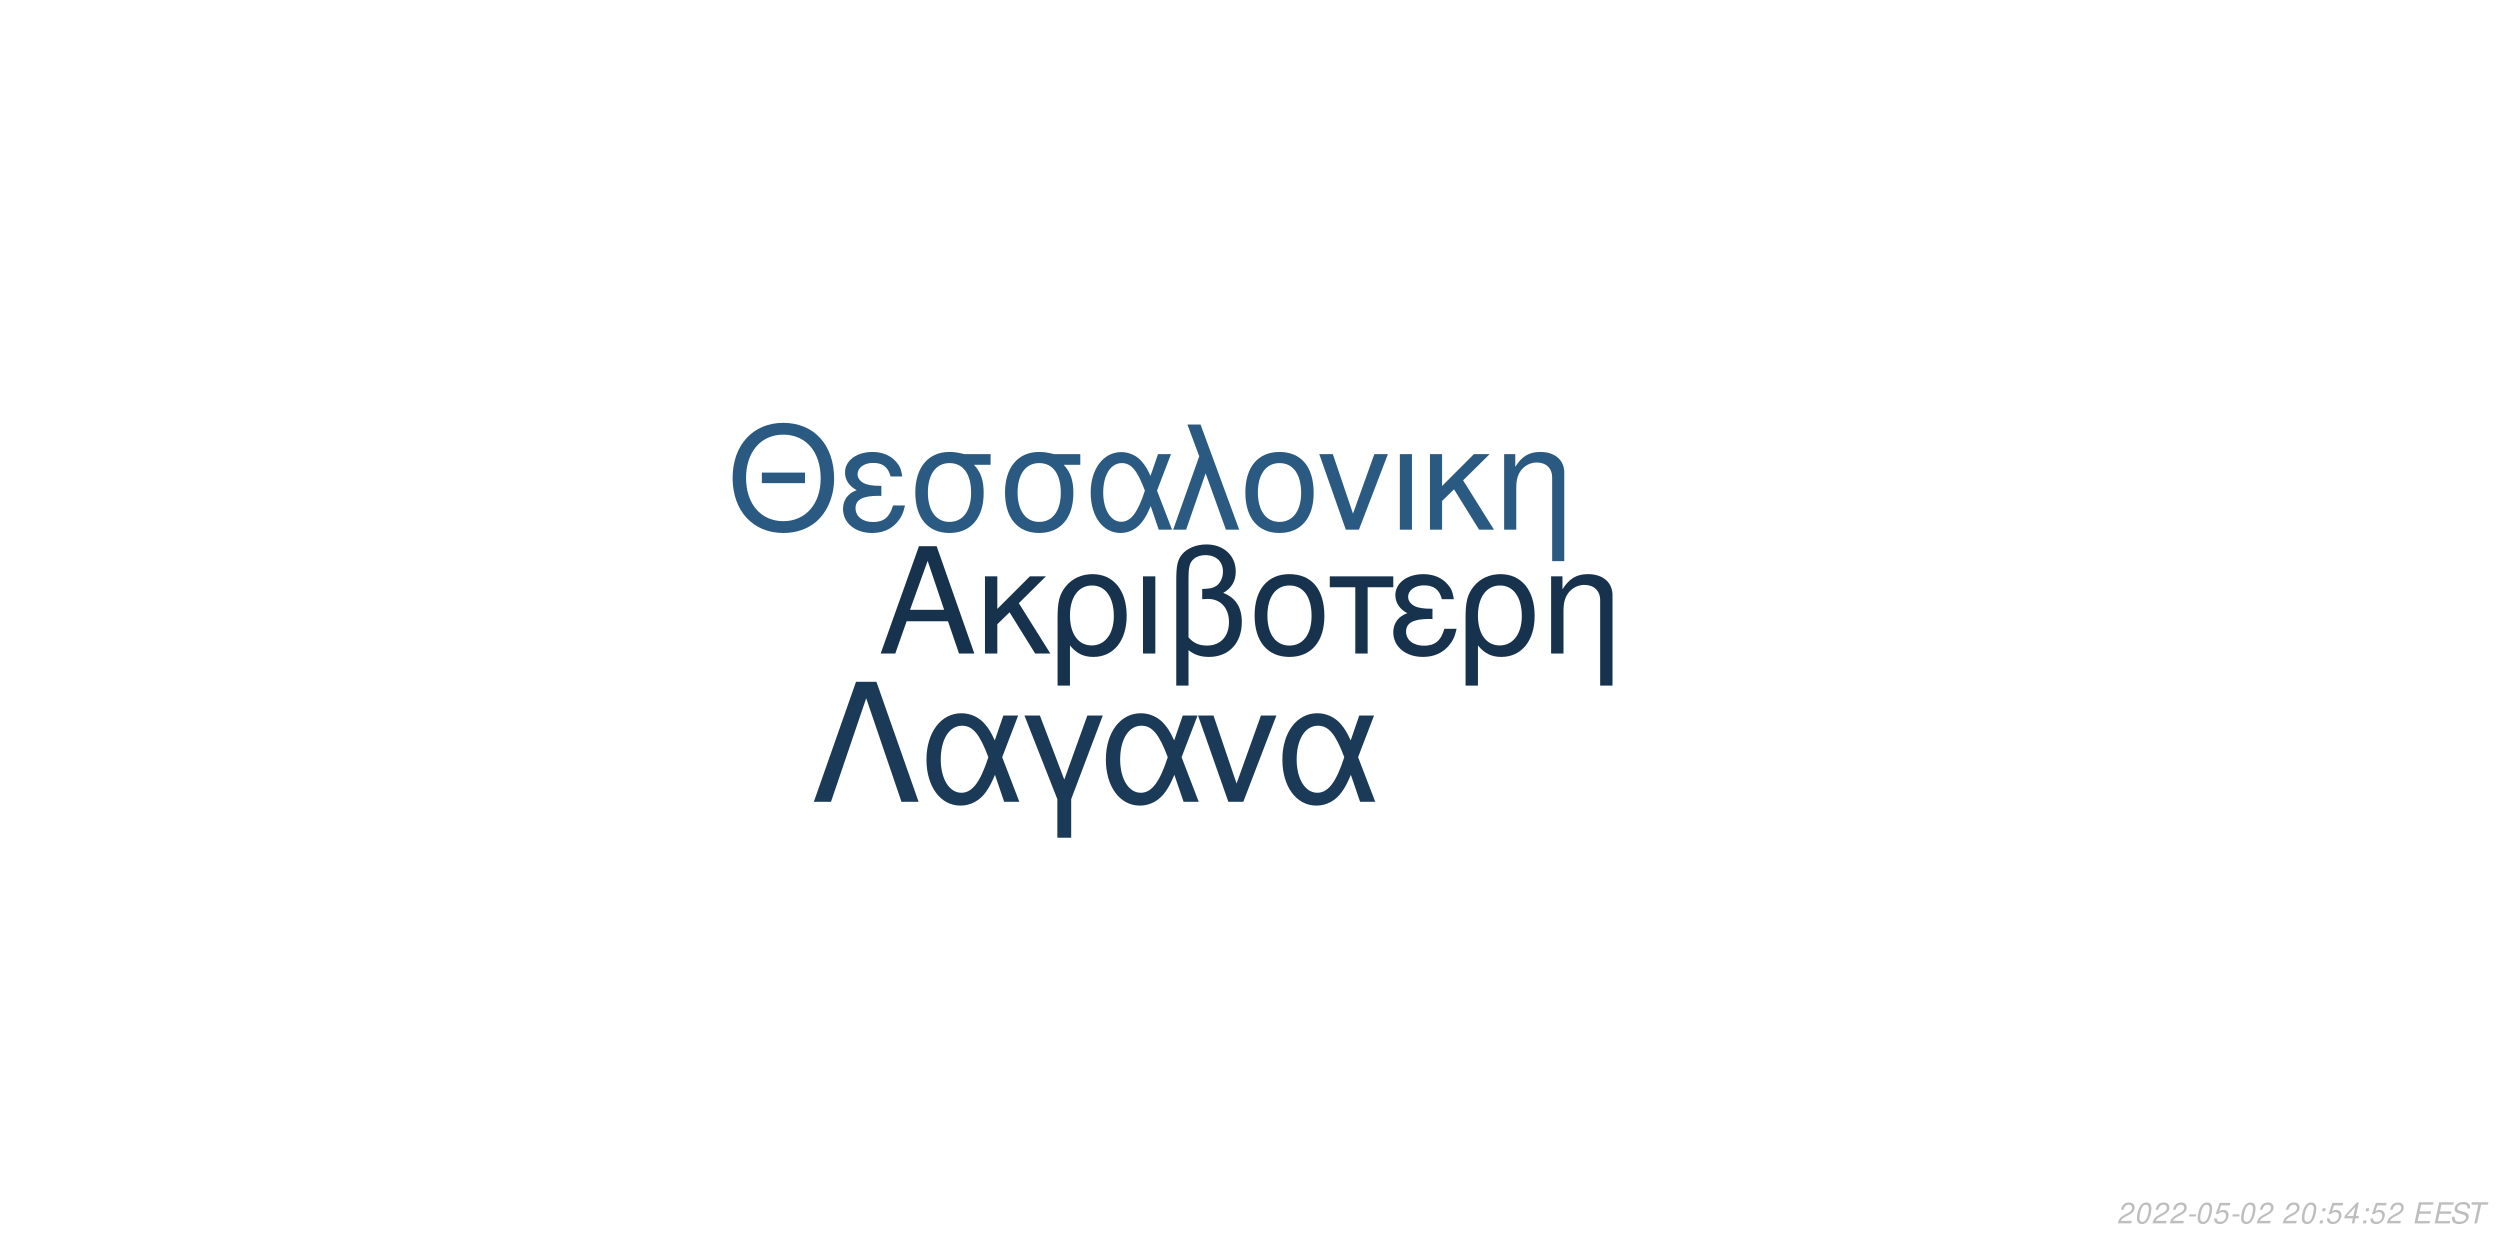
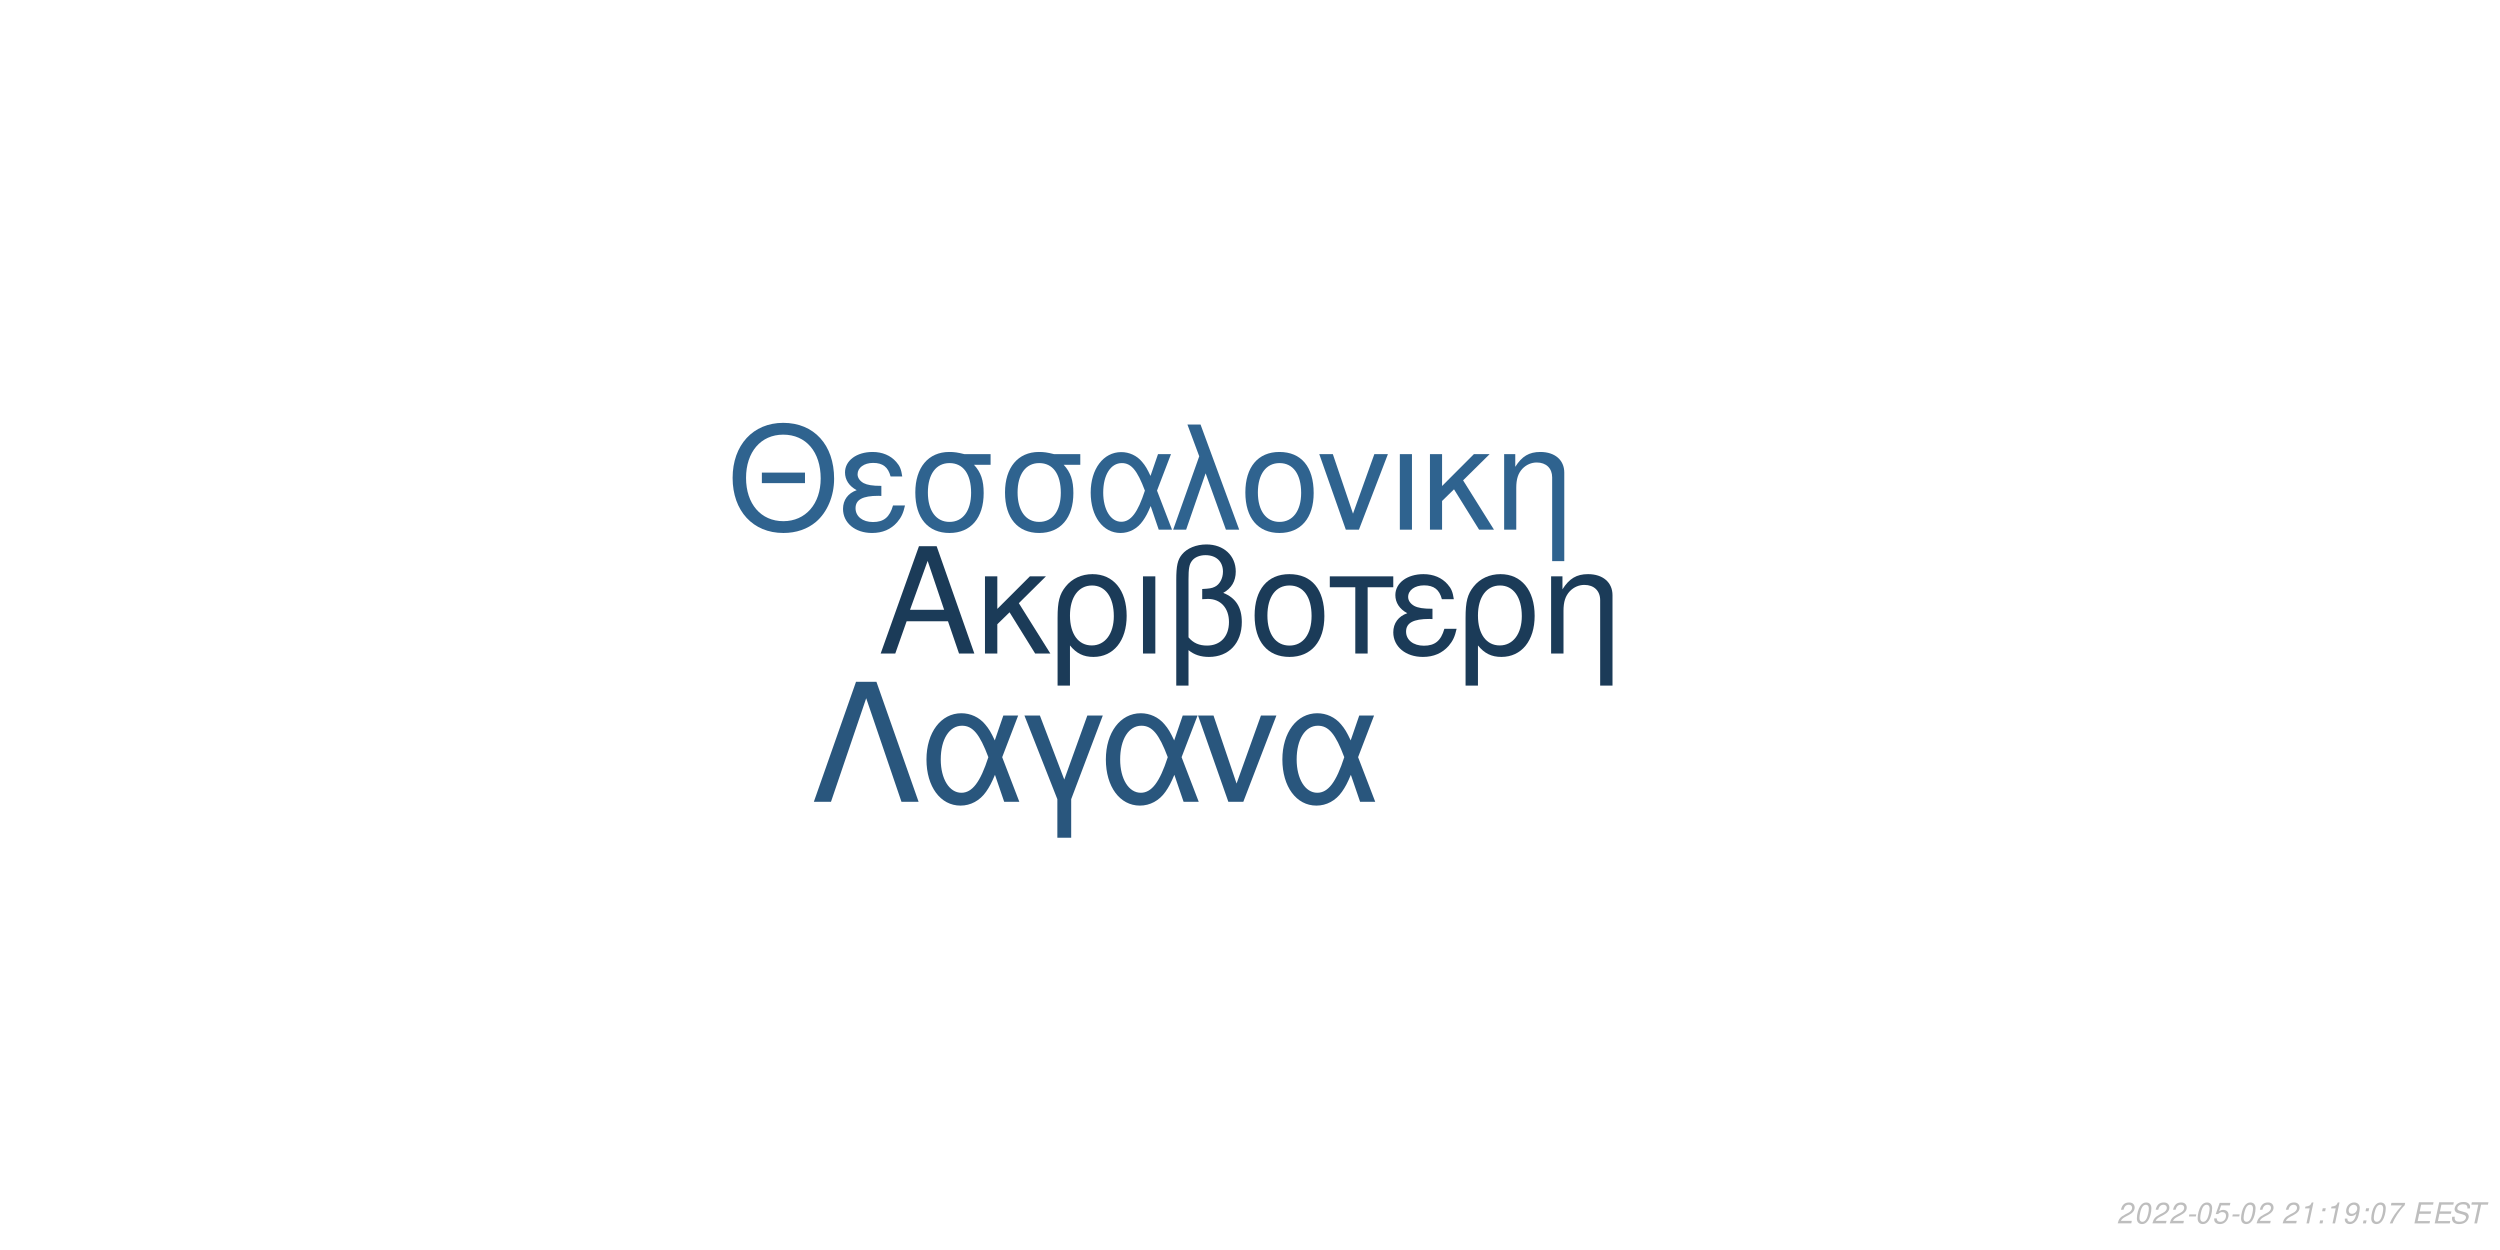
<svg xmlns="http://www.w3.org/2000/svg" xmlns:xlink="http://www.w3.org/1999/xlink" width="864pt" height="432pt" viewBox="0 0 864 432" version="1.1">
  <defs>
    <g>
      <symbol overflow="visible" id="glyph0-0">
        <path style="stroke:none;" d="" />
      </symbol>
      <symbol overflow="visible" id="glyph0-1">
        <path style="stroke:none;" d="M 24.125 -11.141 L 27.938 0 L 33.234 0 L 20.203 -37.094 L 14.094 -37.094 L 0.859 0 L 5.906 0 L 9.828 -11.141 Z M 22.797 -15.109 L 11 -15.109 L 17.094 -32.016 Z M 22.797 -15.109 " />
      </symbol>
      <symbol overflow="visible" id="glyph0-2">
        <path style="stroke:none;" d="M 7.172 -15.422 L 7.172 -26.672 L 2.906 -26.672 L 2.906 0 L 7.172 0 L 7.172 -10.125 L 11.406 -14.25 L 20.25 0 L 25.5 0 L 14.609 -17.406 L 23.969 -26.672 L 18.422 -26.672 Z M 7.172 -15.422 " />
      </symbol>
      <symbol overflow="visible" id="glyph0-3">
        <path style="stroke:none;" d="M 3 11.094 L 7.281 11.094 L 7.281 -2.797 C 9.516 -0.047 11.953 1.172 15.375 1.172 C 22.344 1.172 26.875 -4.422 26.875 -13.031 C 26.875 -21.891 22.297 -27.438 15.062 -27.438 C 11.297 -27.438 7.984 -25.906 5.797 -23.156 C 3.672 -20.516 3 -17.969 3 -12.359 Z M 14.906 -23.516 C 19.547 -23.516 22.438 -19.438 22.438 -12.922 C 22.438 -6.812 19.391 -2.797 14.812 -2.797 C 10.172 -2.797 7.281 -6.766 7.281 -13.125 C 7.281 -19.484 10.234 -23.516 14.906 -23.516 Z M 14.906 -23.516 " />
      </symbol>
      <symbol overflow="visible" id="glyph0-4">
        <path style="stroke:none;" d="M 3.516 0 L 7.781 0 L 7.781 -26.672 L 3.516 -26.672 Z M 3.516 0 " />
      </symbol>
      <symbol overflow="visible" id="glyph0-5">
        <path style="stroke:none;" d="M 4.016 11.094 L 8.25 11.094 L 8.25 -1.172 C 10.172 0.406 12.422 1.172 15.312 1.172 C 22.188 1.172 26.672 -3.609 26.672 -10.891 C 26.672 -15.984 24.578 -19.234 20.25 -20.969 C 23.109 -22.547 24.578 -25.031 24.578 -28.344 C 24.578 -33.844 20.406 -37.703 14.453 -37.703 C 10.938 -37.703 7.734 -36.391 6 -34.25 C 4.484 -32.422 4.016 -30.328 4.016 -25.391 Z M 8.25 -25.656 C 8.25 -29.359 8.5 -30.844 9.469 -32.062 C 10.375 -33.281 12.156 -34 14.094 -34 C 17.812 -34 20.156 -31.812 20.156 -28.297 C 20.156 -25.953 18.984 -23.812 17.297 -23.047 C 16.281 -22.547 15.469 -22.438 12.984 -22.297 L 12.984 -18.781 C 13.734 -18.828 14.344 -18.875 14.969 -18.875 C 19.344 -18.875 22.234 -15.719 22.234 -10.891 C 22.234 -5.906 19.281 -2.75 14.656 -2.75 C 11.953 -2.75 9.922 -3.609 8.25 -5.594 Z M 8.25 -25.656 " />
      </symbol>
      <symbol overflow="visible" id="glyph0-6">
        <path style="stroke:none;" d="M 14.094 -27.438 C 6.562 -27.438 2.094 -22.094 2.094 -13.125 C 2.094 -4.125 6.562 1.172 14.141 1.172 C 21.672 1.172 26.203 -4.172 26.203 -12.922 C 26.203 -22.188 21.828 -27.438 14.094 -27.438 Z M 14.141 -23.516 C 18.938 -23.516 21.781 -19.594 21.781 -12.984 C 21.781 -6.672 18.828 -2.75 14.141 -2.75 C 9.422 -2.75 6.516 -6.672 6.516 -13.125 C 6.516 -19.594 9.422 -23.516 14.141 -23.516 Z M 14.141 -23.516 " />
      </symbol>
      <symbol overflow="visible" id="glyph0-7">
        <path style="stroke:none;" d="M 7.891 0 L 12.156 0 L 12.156 -22.906 L 21.016 -22.906 L 21.016 -26.672 L -0.922 -26.672 L -0.922 -22.906 L 7.891 -22.906 Z M 7.891 0 " />
      </symbol>
      <symbol overflow="visible" id="glyph0-8">
        <path style="stroke:none;" d="M 14.562 -15.469 C 11.344 -15.469 9.562 -15.781 8.297 -16.438 C 6.922 -17.203 6.156 -18.328 6.156 -19.547 C 6.156 -21.891 8.453 -23.562 11.656 -23.562 C 15.062 -23.562 16.953 -22.094 17.812 -18.781 L 21.938 -18.781 C 21.578 -21.266 21.062 -22.5 19.797 -23.922 C 17.812 -26.203 14.906 -27.438 11.453 -27.438 C 5.797 -27.438 1.734 -24.375 1.734 -20.203 C 1.734 -17.609 3.156 -15.375 5.859 -13.938 C 2.797 -12.875 1.016 -10.484 1.016 -7.328 C 1.016 -2.391 5.297 1.172 11.25 1.172 C 14.969 1.172 17.906 -0.109 20.156 -2.641 C 21.578 -4.328 22.297 -5.797 22.906 -8.547 L 18.672 -8.547 C 17.5 -4.422 15.422 -2.703 11.609 -2.703 C 7.938 -2.703 5.438 -4.688 5.438 -7.578 C 5.438 -10.578 7.938 -11.953 13.484 -11.953 C 13.641 -11.953 14.094 -11.953 14.562 -11.906 Z M 14.562 -15.469 " />
      </symbol>
      <symbol overflow="visible" id="glyph0-9">
        <path style="stroke:none;" d="M 3.562 -26.672 L 3.562 0 L 7.844 0 L 7.844 -14.703 C 7.844 -17.906 8.5 -19.891 10.031 -21.531 C 11.406 -22.953 13.188 -23.719 15.062 -23.719 C 18.375 -23.719 20.516 -21.672 20.516 -18.469 L 20.516 11.094 L 24.781 11.094 L 24.781 -20.156 C 24.781 -24.578 21.469 -27.438 16.328 -27.438 C 12.359 -27.438 9.828 -25.906 7.484 -22.188 L 7.484 -26.672 Z M 3.562 -26.672 " />
      </symbol>
      <symbol overflow="visible" id="glyph1-0">
        <path style="stroke:none;" d="" />
      </symbol>
      <symbol overflow="visible" id="glyph1-1">
        <path style="stroke:none;" d="M 26.859 -19.734 L 11.953 -19.734 L 11.953 -16.094 L 26.859 -16.094 Z M 19.328 -36.922 C 8.922 -36.922 1.844 -29.25 1.844 -17.891 C 1.844 -6.484 8.875 1.141 19.391 1.141 C 23.812 1.141 27.703 -0.203 30.641 -2.688 C 34.578 -6.031 36.922 -11.656 36.922 -17.594 C 36.922 -29.297 30 -36.922 19.328 -36.922 Z M 19.328 -32.844 C 27.203 -32.844 32.281 -26.906 32.281 -17.688 C 32.281 -8.922 27.062 -2.938 19.391 -2.938 C 11.609 -2.938 6.484 -8.922 6.484 -17.891 C 6.484 -26.859 11.609 -32.844 19.328 -32.844 Z M 19.328 -32.844 " />
      </symbol>
      <symbol overflow="visible" id="glyph1-2">
        <path style="stroke:none;" d="M 14.25 -15.141 C 11.109 -15.141 9.375 -15.453 8.125 -16.094 C 6.781 -16.844 6.031 -17.938 6.031 -19.141 C 6.031 -21.422 8.266 -23.078 11.406 -23.078 C 14.75 -23.078 16.594 -21.625 17.438 -18.391 L 21.469 -18.391 C 21.125 -20.828 20.625 -22.031 19.391 -23.422 C 17.438 -25.656 14.594 -26.859 11.219 -26.859 C 5.688 -26.859 1.688 -23.875 1.688 -19.781 C 1.688 -17.234 3.094 -15.047 5.734 -13.656 C 2.734 -12.609 1 -10.266 1 -7.172 C 1 -2.344 5.188 1.141 11.016 1.141 C 14.656 1.141 17.547 -0.094 19.734 -2.594 C 21.125 -4.234 21.828 -5.688 22.422 -8.375 L 18.281 -8.375 C 17.141 -4.328 15.094 -2.641 11.359 -2.641 C 7.766 -2.641 5.328 -4.578 5.328 -7.422 C 5.328 -10.359 7.766 -11.703 13.203 -11.703 C 13.359 -11.703 13.797 -11.703 14.25 -11.656 Z M 14.25 -15.141 " />
      </symbol>
      <symbol overflow="visible" id="glyph1-3">
        <path style="stroke:none;" d="M 29 -26.109 L 19.938 -26.109 C 17.594 -26.703 16.438 -26.859 14.703 -26.859 C 7.469 -26.859 2.984 -21.469 2.984 -12.859 C 2.984 -4.031 7.375 1.141 14.797 1.141 C 22.172 1.141 26.609 -4.078 26.609 -12.656 C 26.609 -17.047 25.656 -19.828 23.266 -22.422 L 29 -22.422 Z M 14.797 -23.016 C 19.531 -23.016 22.266 -19.234 22.266 -12.75 C 22.266 -6.531 19.438 -2.688 14.797 -2.688 C 10.172 -2.688 7.328 -6.531 7.328 -12.859 C 7.328 -19.188 10.172 -23.016 14.797 -23.016 Z M 14.797 -23.016 " />
      </symbol>
      <symbol overflow="visible" id="glyph1-4">
        <path style="stroke:none;" d="M 29.344 -26.109 L 24.859 -26.109 L 22.266 -18.578 C 21.125 -21.031 20.484 -22.125 19.328 -23.469 C 17.547 -25.609 14.906 -26.812 12.156 -26.812 C 5.984 -26.812 1.594 -20.984 1.594 -12.812 C 1.594 -4.578 5.828 1.141 11.906 1.141 C 14.953 1.141 17.734 -0.344 19.625 -3.047 C 20.672 -4.531 21.281 -5.688 22.328 -8.172 L 25.109 0 L 29.703 0 L 24.516 -13.5 Z M 20.328 -13.5 C 17.891 -5.922 15.453 -2.734 12.156 -2.734 C 8.516 -2.734 5.922 -6.922 5.922 -12.812 C 5.922 -18.938 8.516 -23.016 12.359 -23.016 C 15.594 -23.016 17.688 -20.531 20.328 -13.5 Z M 20.328 -13.5 " />
      </symbol>
      <symbol overflow="visible" id="glyph1-5">
        <path style="stroke:none;" d="M 1.094 0 L 5.578 0 L 12.312 -19.484 L 19.328 0 L 23.922 0 L 10.562 -36.328 L 6.031 -36.328 L 10.109 -25.359 Z M 1.094 0 " />
      </symbol>
      <symbol overflow="visible" id="glyph1-6">
        <path style="stroke:none;" d="M 13.797 -26.859 C 6.422 -26.859 2.047 -21.625 2.047 -12.859 C 2.047 -4.031 6.422 1.141 13.859 1.141 C 21.234 1.141 25.656 -4.078 25.656 -12.656 C 25.656 -21.719 21.375 -26.859 13.797 -26.859 Z M 13.859 -23.016 C 18.531 -23.016 21.328 -19.188 21.328 -12.703 C 21.328 -6.531 18.438 -2.688 13.859 -2.688 C 9.219 -2.688 6.375 -6.531 6.375 -12.859 C 6.375 -19.188 9.219 -23.016 13.859 -23.016 Z M 13.859 -23.016 " />
      </symbol>
      <symbol overflow="visible" id="glyph1-7">
        <path style="stroke:none;" d="M 14.297 0 L 24.312 -26.109 L 19.625 -26.109 L 12.25 -5.531 L 5.281 -26.109 L 0.594 -26.109 L 9.766 0 Z M 14.297 0 " />
      </symbol>
      <symbol overflow="visible" id="glyph1-8">
        <path style="stroke:none;" d="M 3.438 0 L 7.625 0 L 7.625 -26.109 L 3.438 -26.109 Z M 3.438 0 " />
      </symbol>
      <symbol overflow="visible" id="glyph1-9">
        <path style="stroke:none;" d="M 7.031 -15.094 L 7.031 -26.109 L 2.844 -26.109 L 2.844 0 L 7.031 0 L 7.031 -9.922 L 11.156 -13.953 L 19.828 0 L 24.969 0 L 14.297 -17.047 L 23.469 -26.109 L 18.031 -26.109 Z M 7.031 -15.094 " />
      </symbol>
      <symbol overflow="visible" id="glyph1-10">
        <path style="stroke:none;" d="M 3.484 -26.109 L 3.484 0 L 7.672 0 L 7.672 -14.406 C 7.672 -17.547 8.328 -19.484 9.812 -21.078 C 11.156 -22.469 12.906 -23.219 14.75 -23.219 C 17.984 -23.219 20.078 -21.234 20.078 -18.094 L 20.078 10.859 L 24.266 10.859 L 24.266 -19.734 C 24.266 -24.062 21.031 -26.859 16 -26.859 C 12.109 -26.859 9.609 -25.359 7.328 -21.719 L 7.328 -26.109 Z M 3.484 -26.109 " />
      </symbol>
      <symbol overflow="visible" id="glyph2-0">
        <path style="stroke:none;" d="" />
      </symbol>
      <symbol overflow="visible" id="glyph2-1">
        <path style="stroke:none;" d="M 22.531 -41.484 L 15.484 -41.484 L 0.906 0 L 6.828 0 L 19 -35.797 L 31.188 0 L 37.109 0 Z M 22.531 -41.484 " />
      </symbol>
      <symbol overflow="visible" id="glyph2-2">
        <path style="stroke:none;" d="M 33.516 -29.812 L 28.391 -29.812 L 25.438 -21.219 C 24.125 -24.016 23.391 -25.266 22.078 -26.797 C 20.031 -29.25 17.016 -30.609 13.891 -30.609 C 6.828 -30.609 1.828 -23.953 1.828 -14.625 C 1.828 -5.234 6.656 1.312 13.594 1.312 C 17.078 1.312 20.266 -0.391 22.422 -3.469 C 23.609 -5.172 24.297 -6.484 25.5 -9.328 L 28.688 0 L 33.922 0 L 28 -15.422 Z M 23.219 -15.422 C 20.422 -6.766 17.641 -3.125 13.891 -3.125 C 9.734 -3.125 6.766 -7.906 6.766 -14.625 C 6.766 -21.625 9.734 -26.297 14.109 -26.297 C 17.812 -26.297 20.203 -23.453 23.219 -15.422 Z M 23.219 -15.422 " />
      </symbol>
      <symbol overflow="visible" id="glyph2-3">
        <path style="stroke:none;" d="M 12.062 12.406 L 16.844 12.406 L 16.844 -0.906 L 27.766 -29.812 L 22.422 -29.812 L 14.453 -7.688 L 6.031 -29.812 L 0.688 -29.812 L 12.062 -0.906 Z M 12.062 12.406 " />
      </symbol>
      <symbol overflow="visible" id="glyph2-4">
        <path style="stroke:none;" d="M 16.328 0 L 27.766 -29.812 L 22.422 -29.812 L 14 -6.312 L 6.031 -29.812 L 0.688 -29.812 L 11.156 0 Z M 16.328 0 " />
      </symbol>
      <symbol overflow="visible" id="glyph3-0">
        <path style="stroke:none;" d="" />
      </symbol>
      <symbol overflow="visible" id="glyph3-1">
        <path style="stroke:none;" d="M 5.234 -0.875 L 1.469 -0.875 C 1.641 -1.375 2.203 -1.891 3.109 -2.344 L 4.234 -2.938 C 5.562 -3.625 6.219 -4.469 6.219 -5.484 C 6.219 -5.938 6.062 -6.359 5.797 -6.656 C 5.469 -7.047 4.984 -7.234 4.312 -7.234 C 2.766 -7.234 1.891 -6.453 1.484 -4.734 L 2.375 -4.734 C 2.484 -5.188 2.609 -5.484 2.797 -5.75 C 3.094 -6.203 3.609 -6.453 4.188 -6.453 C 4.891 -6.453 5.344 -6.031 5.344 -5.375 C 5.344 -4.703 4.859 -4.094 4.016 -3.656 L 2.984 -3.125 C 1.234 -2.188 0.797 -1.656 0.344 -0.016 L 5.047 -0.016 Z M 5.234 -0.875 " />
      </symbol>
      <symbol overflow="visible" id="glyph3-2">
        <path style="stroke:none;" d="M 4.203 -7.234 C 3.375 -7.234 2.688 -6.812 2.125 -5.984 C 1.484 -5.047 0.984 -3.188 0.984 -1.734 C 0.984 -1.109 1.172 -0.562 1.484 -0.266 C 1.797 0.047 2.281 0.234 2.766 0.234 C 3.625 0.234 4.281 -0.156 4.859 -1.016 C 5.516 -1.953 6 -3.797 6 -5.266 C 6 -6.5 5.328 -7.234 4.203 -7.234 Z M 4.094 -6.453 C 4.734 -6.453 5.125 -5.984 5.125 -5.156 C 5.125 -4.203 4.781 -2.625 4.406 -1.812 C 3.984 -0.938 3.516 -0.547 2.875 -0.547 C 2.25 -0.547 1.875 -1.031 1.875 -1.828 C 1.875 -2.797 2.203 -4.344 2.594 -5.203 C 2.984 -6.047 3.453 -6.453 4.094 -6.453 Z M 4.094 -6.453 " />
      </symbol>
      <symbol overflow="visible" id="glyph3-3">
        <path style="stroke:none;" d="M 3.516 -3.125 L 1.125 -3.125 L 0.969 -2.406 L 3.359 -2.406 Z M 3.516 -3.125 " />
      </symbol>
      <symbol overflow="visible" id="glyph3-4">
        <path style="stroke:none;" d="M 6.297 -7.094 L 2.594 -7.094 L 1.234 -3.234 L 2.047 -3.234 C 2.656 -3.766 2.938 -3.906 3.531 -3.906 C 4.328 -3.906 4.797 -3.453 4.797 -2.688 C 4.797 -1.438 3.969 -0.547 2.828 -0.547 C 2.031 -0.547 1.609 -0.938 1.578 -1.734 L 0.703 -1.734 L 0.703 -1.516 C 0.703 -0.938 0.844 -0.547 1.188 -0.266 C 1.562 0.062 2.078 0.234 2.703 0.234 C 3.656 0.234 4.391 -0.156 4.984 -0.922 C 5.422 -1.5 5.672 -2.234 5.672 -2.953 C 5.672 -4 4.938 -4.672 3.812 -4.672 C 3.328 -4.672 2.906 -4.547 2.406 -4.234 L 3.109 -6.219 L 6.109 -6.219 Z M 6.297 -7.094 " />
      </symbol>
      <symbol overflow="visible" id="glyph3-5">
        <path style="stroke:none;" d="" />
      </symbol>
      <symbol overflow="visible" id="glyph3-6">
+         <path style="stroke:none;" d="M 3.703 -5.188 L 2.594 0 L 3.469 0 L 5.016 -7.234 L 4.438 -7.234 C 3.906 -6.156 3.688 -6.016 2.234 -5.812 L 2.109 -5.188 Z M 3.703 -5.188 " />
+       </symbol>
+       <symbol overflow="visible" id="glyph3-7">
        <path style="stroke:none;" d="M 2.359 -1.031 L 1.312 -1.031 L 1.094 0 L 2.141 0 Z M 3.266 -5.234 L 2.219 -5.234 L 2 -4.203 L 3.047 -4.203 Z M 3.266 -5.234 " />
      </symbol>
-       <symbol overflow="visible" id="glyph3-7">
-         <path style="stroke:none;" d="M 3.625 -1.75 L 3.266 0 L 4.141 0 L 4.516 -1.75 L 5.562 -1.75 L 5.734 -2.531 L 4.688 -2.531 L 5.688 -7.234 L 5.016 -7.234 L 0.844 -2.672 L 0.641 -1.75 Z M 3.797 -2.531 L 1.594 -2.531 L 4.469 -5.703 Z M 3.797 -2.531 " />
+       <symbol overflow="visible" id="glyph3-8">
+         <path style="stroke:none;" d="M 0.844 -1.656 C 0.844 -1.547 0.844 -1.438 0.844 -1.375 C 0.844 -0.406 1.531 0.234 2.578 0.234 C 3.203 0.234 3.766 0.016 4.297 -0.438 C 4.938 -1 5.312 -1.656 5.594 -2.719 C 5.844 -3.672 6.016 -4.766 6.016 -5.375 C 6.016 -5.844 5.844 -6.328 5.547 -6.656 C 5.203 -7.031 4.703 -7.234 4.062 -7.234 C 2.516 -7.234 1.297 -5.938 1.297 -4.266 C 1.297 -3.203 1.984 -2.547 3.047 -2.547 C 3.484 -2.547 3.953 -2.672 4.281 -2.891 C 4.406 -2.984 4.547 -3.078 4.828 -3.344 C 4.438 -1.484 3.703 -0.547 2.703 -0.547 C 2.109 -0.547 1.719 -0.938 1.719 -1.547 L 1.719 -1.656 Z M 3.953 -6.453 C 4.625 -6.453 5.141 -5.953 5.141 -5.281 C 5.141 -4.188 4.312 -3.312 3.297 -3.312 C 2.594 -3.312 2.172 -3.734 2.172 -4.453 C 2.172 -5.562 2.984 -6.453 3.953 -6.453 Z M 3.953 -6.453 " />
      </symbol>
-       <symbol overflow="visible" id="glyph3-8">
+       <symbol overflow="visible" id="glyph3-9">
+         <path style="stroke:none;" d="M 6.703 -7.094 L 1.953 -7.094 L 1.766 -6.219 L 5.594 -6.219 C 3.344 -3.688 2.266 -2.109 1.375 0 L 2.344 0 C 3.031 -1.906 4.828 -4.594 6.547 -6.281 Z M 6.703 -7.094 " />
+       </symbol>
+       <symbol overflow="visible" id="glyph3-10">
        <path style="stroke:none;" d="M 2.547 -3.312 L 6.5 -3.312 L 6.688 -4.141 L 2.719 -4.141 L 3.219 -6.469 L 7.344 -6.469 L 7.516 -7.297 L 2.453 -7.297 L 0.906 0 L 6.125 0 L 6.297 -0.812 L 2.016 -0.812 Z M 2.547 -3.312 " />
      </symbol>
-       <symbol overflow="visible" id="glyph3-9">
+       <symbol overflow="visible" id="glyph3-11">
        <path style="stroke:none;" d="M 7.062 -5.156 C 7.125 -5.438 7.141 -5.562 7.141 -5.703 C 7.141 -6.156 6.938 -6.594 6.594 -6.891 C 6.188 -7.25 5.656 -7.406 4.875 -7.406 C 3.844 -7.406 3.047 -7.125 2.5 -6.562 C 2.094 -6.141 1.781 -5.438 1.781 -4.922 C 1.781 -4.297 2.219 -3.766 2.891 -3.562 L 4.594 -3.094 C 5.406 -2.859 5.734 -2.578 5.734 -2.094 C 5.734 -1.781 5.547 -1.406 5.266 -1.141 C 4.844 -0.766 4.266 -0.578 3.453 -0.578 C 2.328 -0.578 1.812 -0.984 1.812 -1.906 C 1.812 -2.047 1.812 -2.125 1.844 -2.312 L 0.984 -2.312 C 0.906 -2.062 0.891 -1.906 0.891 -1.688 C 0.891 -0.484 1.797 0.234 3.297 0.234 C 4.359 0.234 5.234 -0.062 5.812 -0.609 C 6.344 -1.078 6.688 -1.797 6.688 -2.375 C 6.688 -2.641 6.609 -2.906 6.453 -3.156 C 6.234 -3.5 5.938 -3.703 5.469 -3.828 L 3.75 -4.312 C 2.984 -4.547 2.734 -4.734 2.734 -5.188 C 2.734 -5.547 2.875 -5.844 3.188 -6.109 C 3.547 -6.438 4.031 -6.594 4.703 -6.594 C 5.266 -6.594 5.688 -6.484 5.906 -6.297 C 6.094 -6.125 6.219 -5.797 6.219 -5.516 C 6.219 -5.422 6.203 -5.344 6.188 -5.156 Z M 7.062 -5.156 " />
      </symbol>
-       <symbol overflow="visible" id="glyph3-10">
+       <symbol overflow="visible" id="glyph3-12">
        <path style="stroke:none;" d="M 4.938 -6.469 L 7.312 -6.469 L 7.484 -7.297 L 1.75 -7.297 L 1.578 -6.469 L 3.984 -6.469 L 2.609 0 L 3.547 0 Z M 4.938 -6.469 " />
      </symbol>
    </g>
  </defs>
  <g id="surface1">
    <rect x="0" y="0" width="864" height="432" style="fill:rgb(100%,100%,100%);fill-opacity:1;stroke:none;" />
-     <g style="fill:rgb(9.02%,19.608%,29.804%);fill-opacity:1;">
+     <g style="fill:rgb(10.588%,23.137%,34.51%);fill-opacity:1;">
      <use xlink:href="#glyph0-1" x="303.5" y="225.861" />
      <use xlink:href="#glyph0-2" x="337.5" y="225.861" />
      <use xlink:href="#glyph0-3" x="362.5" y="225.861" />
      <use xlink:href="#glyph0-4" x="391.5" y="225.861" />
      <use xlink:href="#glyph0-5" x="402.5" y="225.861" />
      <use xlink:href="#glyph0-6" x="431.5" y="225.861" />
      <use xlink:href="#glyph0-7" x="460.5" y="225.861" />
      <use xlink:href="#glyph0-8" x="480.5" y="225.861" />
      <use xlink:href="#glyph0-3" x="503.5" y="225.861" />
      <use xlink:href="#glyph0-9" x="532.5" y="225.861" />
    </g>
-     <g style="fill:rgb(16.471%,34.902%,50.588%);fill-opacity:1;">
+     <g style="fill:rgb(18.431%,38.824%,56.078%);fill-opacity:1;">
      <use xlink:href="#glyph1-1" x="251.348" y="183.058" />
      <use xlink:href="#glyph1-2" x="290.348" y="183.058" />
      <use xlink:href="#glyph1-3" x="313.348" y="183.058" />
      <use xlink:href="#glyph1-3" x="344.348" y="183.058" />
      <use xlink:href="#glyph1-4" x="375.348" y="183.058" />
      <use xlink:href="#glyph1-5" x="404.348" y="183.058" />
      <use xlink:href="#glyph1-6" x="428.348" y="183.058" />
      <use xlink:href="#glyph1-7" x="455.348" y="183.058" />
      <use xlink:href="#glyph1-8" x="480.348" y="183.058" />
      <use xlink:href="#glyph1-9" x="491.348" y="183.058" />
      <use xlink:href="#glyph1-10" x="516.348" y="183.058" />
    </g>
-     <g style="fill:rgb(10.588%,22.745%,34.118%);fill-opacity:1;">
+     <g style="fill:rgb(16.078%,33.725%,49.02%);fill-opacity:1;">
      <use xlink:href="#glyph2-1" x="280.359" y="277.105" />
      <use xlink:href="#glyph2-2" x="318.359" y="277.105" />
      <use xlink:href="#glyph2-3" x="353.359" y="277.105" />
      <use xlink:href="#glyph2-2" x="380.359" y="277.105" />
      <use xlink:href="#glyph2-4" x="413.359" y="277.105" />
      <use xlink:href="#glyph2-2" x="441.359" y="277.105" />
    </g>
    <g style="fill:rgb(74.51%,74.51%,74.51%);fill-opacity:1;">
      <use xlink:href="#glyph3-1" x="731.52" y="422.81" />
      <use xlink:href="#glyph3-2" x="737.52" y="422.81" />
      <use xlink:href="#glyph3-1" x="743.52" y="422.81" />
      <use xlink:href="#glyph3-1" x="749.52" y="422.81" />
      <use xlink:href="#glyph3-3" x="755.52" y="422.81" />
      <use xlink:href="#glyph3-2" x="758.52" y="422.81" />
      <use xlink:href="#glyph3-4" x="764.52" y="422.81" />
      <use xlink:href="#glyph3-3" x="770.52" y="422.81" />
      <use xlink:href="#glyph3-2" x="773.52" y="422.81" />
      <use xlink:href="#glyph3-1" x="779.52" y="422.81" />
      <use xlink:href="#glyph3-5" x="785.52" y="422.81" />
      <use xlink:href="#glyph3-1" x="788.52" y="422.81" />
-       <use xlink:href="#glyph3-2" x="794.52" y="422.81" />
-       <use xlink:href="#glyph3-6" x="800.52" y="422.81" />
-       <use xlink:href="#glyph3-4" x="803.52" y="422.81" />
-       <use xlink:href="#glyph3-7" x="809.52" y="422.81" />
-       <use xlink:href="#glyph3-6" x="815.52" y="422.81" />
-       <use xlink:href="#glyph3-4" x="818.52" y="422.81" />
-       <use xlink:href="#glyph3-1" x="824.52" y="422.81" />
+       <use xlink:href="#glyph3-6" x="794.52" y="422.81" />
+       <use xlink:href="#glyph3-7" x="800.52" y="422.81" />
+       <use xlink:href="#glyph3-6" x="803.52" y="422.81" />
+       <use xlink:href="#glyph3-8" x="809.52" y="422.81" />
+       <use xlink:href="#glyph3-7" x="815.52" y="422.81" />
+       <use xlink:href="#glyph3-2" x="818.52" y="422.81" />
+       <use xlink:href="#glyph3-9" x="824.52" y="422.81" />
      <use xlink:href="#glyph3-5" x="830.52" y="422.81" />
-       <use xlink:href="#glyph3-8" x="833.52" y="422.81" />
-       <use xlink:href="#glyph3-8" x="840.52" y="422.81" />
-       <use xlink:href="#glyph3-9" x="846.52" y="422.81" />
-       <use xlink:href="#glyph3-10" x="852.52" y="422.81" />
+       <use xlink:href="#glyph3-10" x="833.52" y="422.81" />
+       <use xlink:href="#glyph3-10" x="840.52" y="422.81" />
+       <use xlink:href="#glyph3-11" x="846.52" y="422.81" />
+       <use xlink:href="#glyph3-12" x="852.52" y="422.81" />
    </g>
  </g>
</svg>
